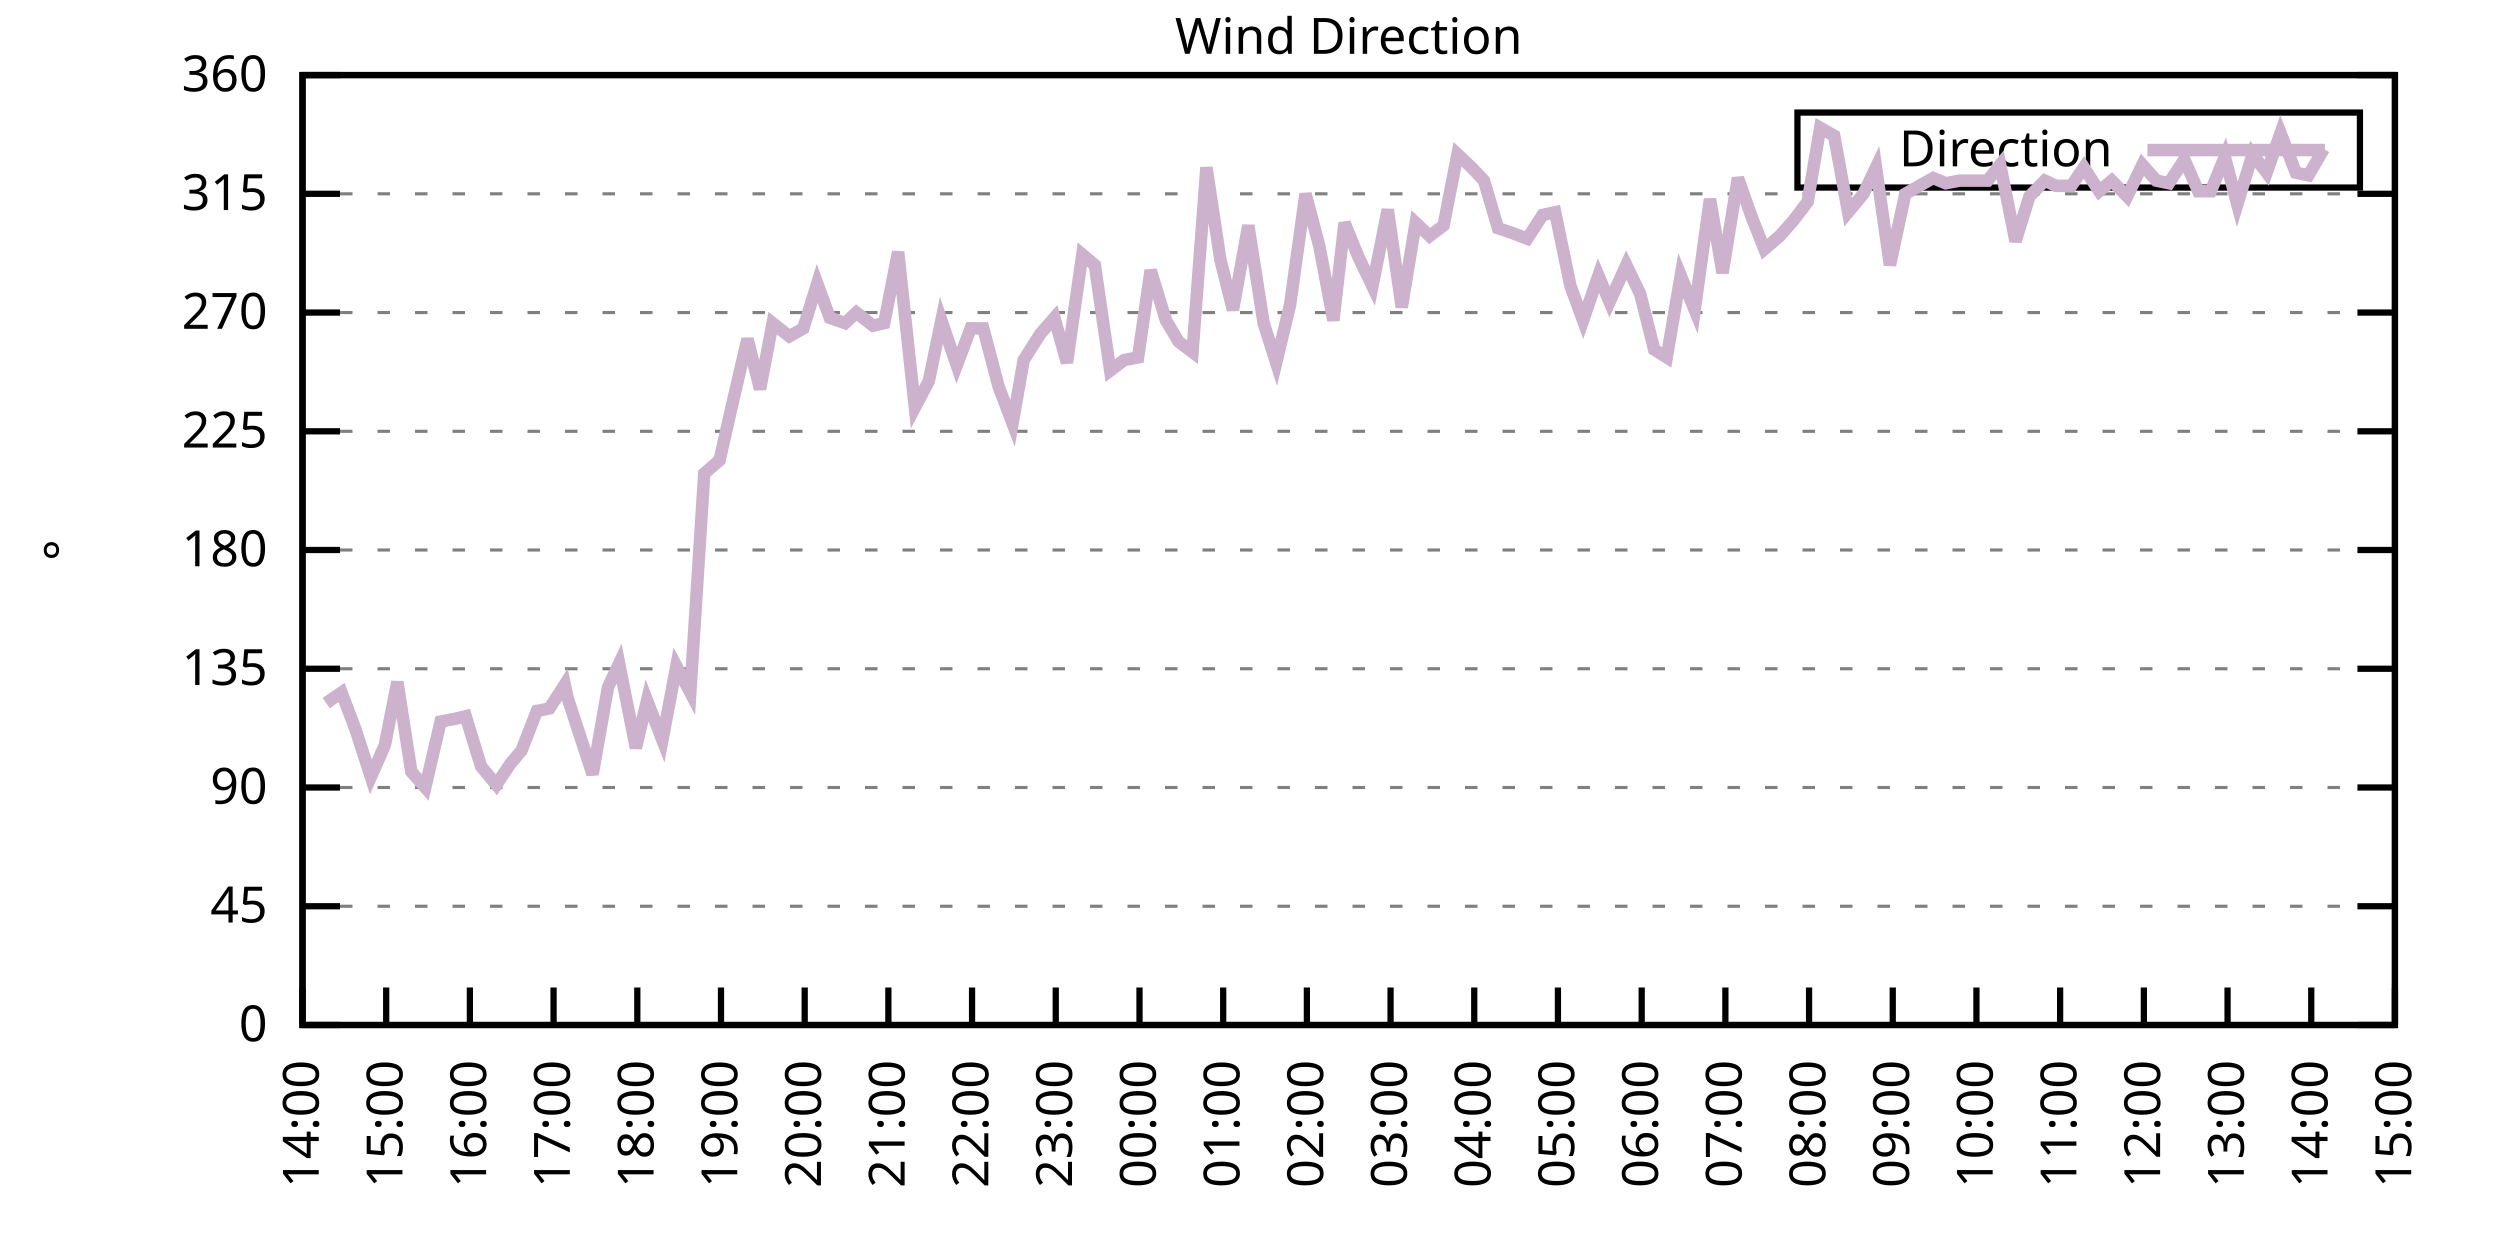
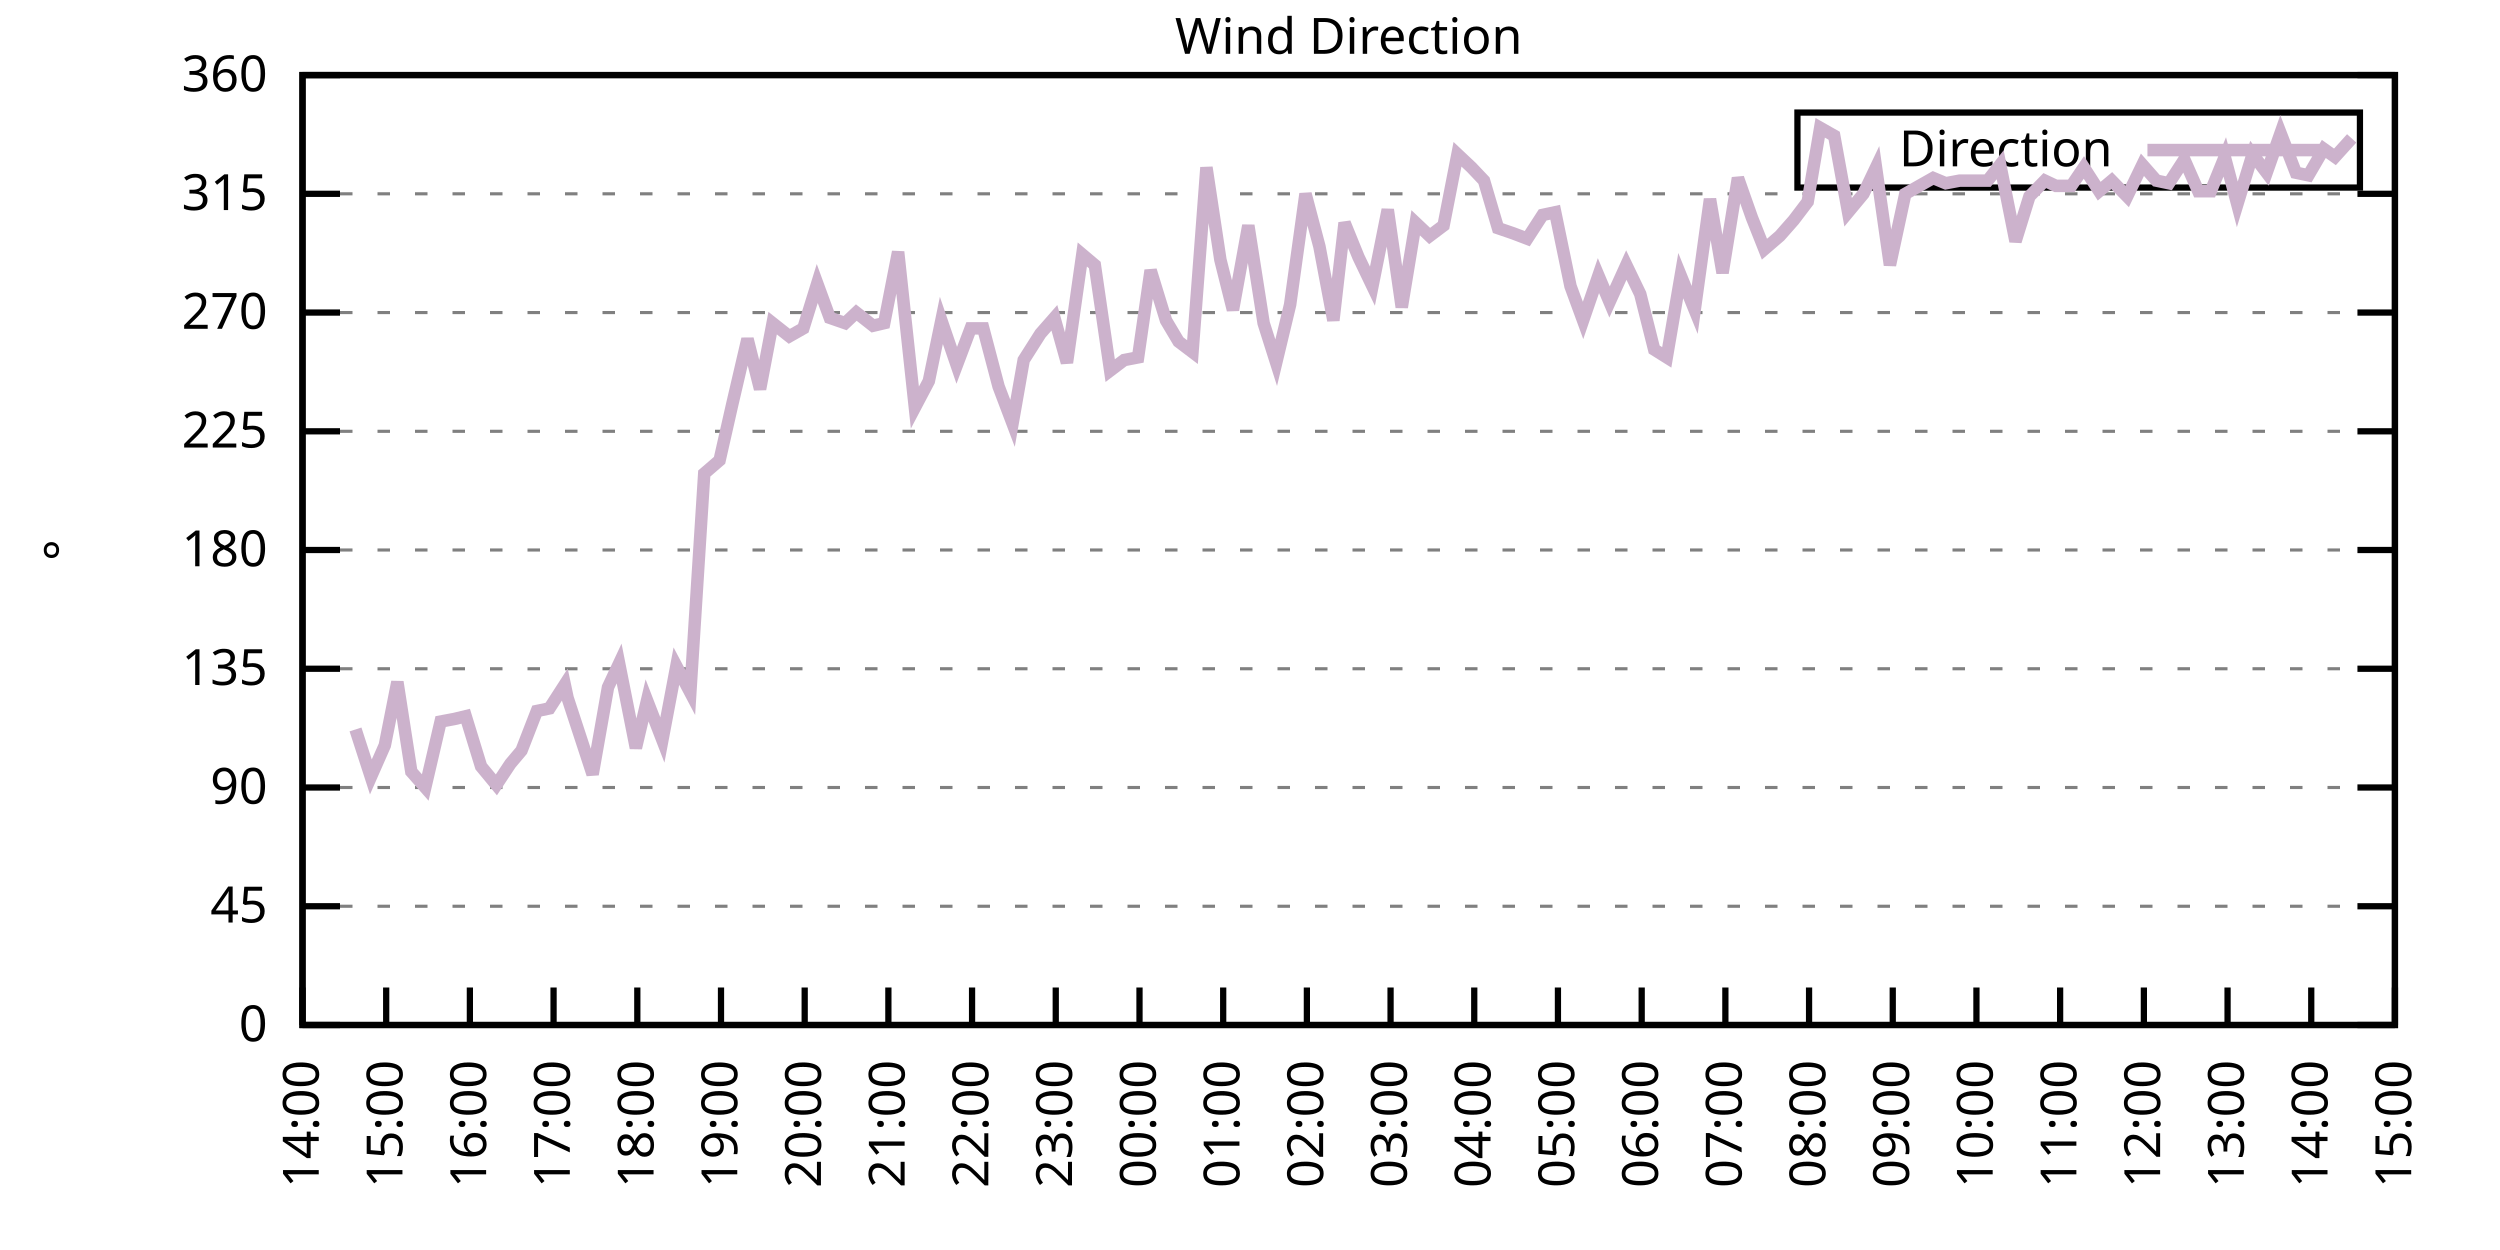
<svg xmlns="http://www.w3.org/2000/svg" xmlns:xlink="http://www.w3.org/1999/xlink" width="400" height="200" viewBox="0 0 400 200">
  <g id="gnuplot_canvas">
    <rect x="0" y="0" width="400" height="200" fill="none" />
    <defs>
      <circle id="gpDot" r="0.5" stroke-width="0.5" stroke="currentColor" />
      <path id="gpPt0" stroke-width="0.333" stroke="currentColor" d="M-1,0 h2 M0,-1 v2" />
      <path id="gpPt1" stroke-width="0.333" stroke="currentColor" d="M-1,-1 L1,1 M1,-1 L-1,1" />
      <path id="gpPt2" stroke-width="0.333" stroke="currentColor" d="M-1,0 L1,0 M0,-1 L0,1 M-1,-1 L1,1 M-1,1 L1,-1" />
      <rect id="gpPt3" stroke-width="0.333" stroke="currentColor" x="-1" y="-1" width="2" height="2" />
      <rect id="gpPt4" stroke-width="0.333" stroke="currentColor" fill="currentColor" x="-1" y="-1" width="2" height="2" />
      <circle id="gpPt5" stroke-width="0.333" stroke="currentColor" cx="0" cy="0" r="1" />
      <use xlink:href="#gpPt5" id="gpPt6" fill="currentColor" stroke="none" />
      <path id="gpPt7" stroke-width="0.333" stroke="currentColor" d="M0,-1.33 L-1.33,0.67 L1.33,0.67 z" />
      <use xlink:href="#gpPt7" id="gpPt8" fill="currentColor" stroke="none" />
      <use xlink:href="#gpPt7" id="gpPt9" stroke="currentColor" transform="rotate(180)" />
      <use xlink:href="#gpPt9" id="gpPt10" fill="currentColor" stroke="none" />
      <use xlink:href="#gpPt3" id="gpPt11" stroke="currentColor" transform="rotate(45)" />
      <use xlink:href="#gpPt11" id="gpPt12" fill="currentColor" stroke="none" />
      <path id="gpPt13" stroke-width="0.333" stroke="currentColor" d="M0,1.330 L1.265,0.411 L0.782,-1.067 L-0.782,-1.076 L-1.265,0.411 z" />
      <use xlink:href="#gpPt13" id="gpPt14" fill="currentColor" stroke="none" />
      <filter id="textbox" filterUnits="objectBoundingBox" x="0" y="0" height="1" width="1">
        <feFlood flood-color="white" flood-opacity="1" result="bgnd" />
        <feComposite in="SourceGraphic" in2="bgnd" operator="atop" />
      </filter>
      <filter id="greybox" filterUnits="objectBoundingBox" x="0" y="0" height="1" width="1">
        <feFlood flood-color="lightgrey" flood-opacity="1" result="grey" />
        <feComposite in="SourceGraphic" in2="grey" operator="atop" />
      </filter>
    </defs>
    <g fill="none" color="white" stroke="currentColor" stroke-width="1.00" stroke-linecap="butt" stroke-linejoin="miter">
</g>
    <g fill="none" color="black" stroke="currentColor" stroke-width="1.00" stroke-linecap="butt" stroke-linejoin="miter">
      <g stroke="none" shape-rendering="crispEdges">
        <polygon fill="rgb(255, 255, 255)" points="48.40,164.00 383.18,164.00 383.18,12.02 48.40,12.02 " />
      </g>
    </g>
    <g fill="none" color="black" stroke="currentColor" stroke-width="1.00" stroke-linecap="butt" stroke-linejoin="miter">
</g>
    <g fill="none" color="black" stroke="black" stroke-width="0.50" stroke-linecap="butt" stroke-linejoin="miter">
</g>
    <g fill="none" color="gray" stroke="currentColor" stroke-width="0.50" stroke-linecap="butt" stroke-linejoin="miter">
      <path stroke="gray" stroke-dasharray="2,4" class="gridline" d="M48.40,164.00 L383.19,164.00  " />
    </g>
    <g fill="none" color="gray" stroke="gray" stroke-width="1.00" stroke-linecap="butt" stroke-linejoin="miter">
</g>
    <g fill="none" color="black" stroke="currentColor" stroke-width="1.00" stroke-linecap="butt" stroke-linejoin="miter">
      <path stroke="black" d="M48.40,164.00 L54.40,164.00 M383.19,164.00 L377.19,164.00  " />
      <g transform="translate(42.80,166.60)" stroke="none" fill="black" font-family="Sans" font-size="8.00" text-anchor="end">
        <text>
          <tspan font-family="Sans"> 0</tspan>
        </text>
      </g>
    </g>
    <g fill="none" color="black" stroke="currentColor" stroke-width="1.00" stroke-linecap="butt" stroke-linejoin="miter">
</g>
    <g fill="none" color="black" stroke="black" stroke-width="0.50" stroke-linecap="butt" stroke-linejoin="miter">
</g>
    <g fill="none" color="gray" stroke="currentColor" stroke-width="0.50" stroke-linecap="butt" stroke-linejoin="miter">
      <path stroke="gray" stroke-dasharray="2,4" class="gridline" d="M48.40,145.00 L383.19,145.00  " />
    </g>
    <g fill="none" color="gray" stroke="gray" stroke-width="1.00" stroke-linecap="butt" stroke-linejoin="miter">
</g>
    <g fill="none" color="black" stroke="currentColor" stroke-width="1.00" stroke-linecap="butt" stroke-linejoin="miter">
      <path stroke="black" d="M48.40,145.00 L54.40,145.00 M383.19,145.00 L377.19,145.00  " />
      <g transform="translate(42.80,147.60)" stroke="none" fill="black" font-family="Sans" font-size="8.00" text-anchor="end">
        <text>
          <tspan font-family="Sans"> 45</tspan>
        </text>
      </g>
    </g>
    <g fill="none" color="black" stroke="currentColor" stroke-width="1.00" stroke-linecap="butt" stroke-linejoin="miter">
</g>
    <g fill="none" color="black" stroke="black" stroke-width="0.50" stroke-linecap="butt" stroke-linejoin="miter">
</g>
    <g fill="none" color="gray" stroke="currentColor" stroke-width="0.50" stroke-linecap="butt" stroke-linejoin="miter">
      <path stroke="gray" stroke-dasharray="2,4" class="gridline" d="M48.40,126.00 L383.19,126.00  " />
    </g>
    <g fill="none" color="gray" stroke="gray" stroke-width="1.00" stroke-linecap="butt" stroke-linejoin="miter">
</g>
    <g fill="none" color="black" stroke="currentColor" stroke-width="1.00" stroke-linecap="butt" stroke-linejoin="miter">
      <path stroke="black" d="M48.40,126.00 L54.40,126.00 M383.19,126.00 L377.19,126.00  " />
      <g transform="translate(42.80,128.60)" stroke="none" fill="black" font-family="Sans" font-size="8.00" text-anchor="end">
        <text>
          <tspan font-family="Sans"> 90</tspan>
        </text>
      </g>
    </g>
    <g fill="none" color="black" stroke="currentColor" stroke-width="1.00" stroke-linecap="butt" stroke-linejoin="miter">
</g>
    <g fill="none" color="black" stroke="black" stroke-width="0.50" stroke-linecap="butt" stroke-linejoin="miter">
</g>
    <g fill="none" color="gray" stroke="currentColor" stroke-width="0.50" stroke-linecap="butt" stroke-linejoin="miter">
      <path stroke="gray" stroke-dasharray="2,4" class="gridline" d="M48.40,107.00 L383.19,107.00  " />
    </g>
    <g fill="none" color="gray" stroke="gray" stroke-width="1.00" stroke-linecap="butt" stroke-linejoin="miter">
</g>
    <g fill="none" color="black" stroke="currentColor" stroke-width="1.00" stroke-linecap="butt" stroke-linejoin="miter">
      <path stroke="black" d="M48.40,107.00 L54.40,107.00 M383.19,107.00 L377.19,107.00  " />
      <g transform="translate(42.80,109.60)" stroke="none" fill="black" font-family="Sans" font-size="8.00" text-anchor="end">
        <text>
          <tspan font-family="Sans"> 135</tspan>
        </text>
      </g>
    </g>
    <g fill="none" color="black" stroke="currentColor" stroke-width="1.00" stroke-linecap="butt" stroke-linejoin="miter">
</g>
    <g fill="none" color="black" stroke="black" stroke-width="0.50" stroke-linecap="butt" stroke-linejoin="miter">
</g>
    <g fill="none" color="gray" stroke="currentColor" stroke-width="0.50" stroke-linecap="butt" stroke-linejoin="miter">
      <path stroke="gray" stroke-dasharray="2,4" class="gridline" d="M48.40,88.00 L383.19,88.00  " />
    </g>
    <g fill="none" color="gray" stroke="gray" stroke-width="1.00" stroke-linecap="butt" stroke-linejoin="miter">
</g>
    <g fill="none" color="black" stroke="currentColor" stroke-width="1.00" stroke-linecap="butt" stroke-linejoin="miter">
      <path stroke="black" d="M48.40,88.00 L54.40,88.00 M383.19,88.00 L377.19,88.00  " />
      <g transform="translate(42.80,90.60)" stroke="none" fill="black" font-family="Sans" font-size="8.00" text-anchor="end">
        <text>
          <tspan font-family="Sans"> 180</tspan>
        </text>
      </g>
    </g>
    <g fill="none" color="black" stroke="currentColor" stroke-width="1.00" stroke-linecap="butt" stroke-linejoin="miter">
</g>
    <g fill="none" color="black" stroke="black" stroke-width="0.50" stroke-linecap="butt" stroke-linejoin="miter">
</g>
    <g fill="none" color="gray" stroke="currentColor" stroke-width="0.50" stroke-linecap="butt" stroke-linejoin="miter">
      <path stroke="gray" stroke-dasharray="2,4" class="gridline" d="M48.40,69.01 L383.19,69.01  " />
    </g>
    <g fill="none" color="gray" stroke="gray" stroke-width="1.00" stroke-linecap="butt" stroke-linejoin="miter">
</g>
    <g fill="none" color="black" stroke="currentColor" stroke-width="1.00" stroke-linecap="butt" stroke-linejoin="miter">
      <path stroke="black" d="M48.40,69.01 L54.40,69.01 M383.19,69.01 L377.19,69.01  " />
      <g transform="translate(42.80,71.61)" stroke="none" fill="black" font-family="Sans" font-size="8.00" text-anchor="end">
        <text>
          <tspan font-family="Sans"> 225</tspan>
        </text>
      </g>
    </g>
    <g fill="none" color="black" stroke="currentColor" stroke-width="1.00" stroke-linecap="butt" stroke-linejoin="miter">
</g>
    <g fill="none" color="black" stroke="black" stroke-width="0.50" stroke-linecap="butt" stroke-linejoin="miter">
</g>
    <g fill="none" color="gray" stroke="currentColor" stroke-width="0.50" stroke-linecap="butt" stroke-linejoin="miter">
      <path stroke="gray" stroke-dasharray="2,4" class="gridline" d="M48.40,50.01 L383.19,50.01  " />
    </g>
    <g fill="none" color="gray" stroke="gray" stroke-width="1.00" stroke-linecap="butt" stroke-linejoin="miter">
</g>
    <g fill="none" color="black" stroke="currentColor" stroke-width="1.00" stroke-linecap="butt" stroke-linejoin="miter">
      <path stroke="black" d="M48.40,50.01 L54.40,50.01 M383.19,50.01 L377.19,50.01  " />
      <g transform="translate(42.80,52.61)" stroke="none" fill="black" font-family="Sans" font-size="8.00" text-anchor="end">
        <text>
          <tspan font-family="Sans"> 270</tspan>
        </text>
      </g>
    </g>
    <g fill="none" color="black" stroke="currentColor" stroke-width="1.00" stroke-linecap="butt" stroke-linejoin="miter">
</g>
    <g fill="none" color="black" stroke="black" stroke-width="0.50" stroke-linecap="butt" stroke-linejoin="miter">
</g>
    <g fill="none" color="gray" stroke="currentColor" stroke-width="0.50" stroke-linecap="butt" stroke-linejoin="miter">
      <path stroke="gray" stroke-dasharray="2,4" class="gridline" d="M48.40,31.01 L383.19,31.01  " />
    </g>
    <g fill="none" color="gray" stroke="gray" stroke-width="1.00" stroke-linecap="butt" stroke-linejoin="miter">
</g>
    <g fill="none" color="black" stroke="currentColor" stroke-width="1.00" stroke-linecap="butt" stroke-linejoin="miter">
      <path stroke="black" d="M48.40,31.01 L54.40,31.01 M383.19,31.01 L377.19,31.01  " />
      <g transform="translate(42.80,33.61)" stroke="none" fill="black" font-family="Sans" font-size="8.00" text-anchor="end">
        <text>
          <tspan font-family="Sans"> 315</tspan>
        </text>
      </g>
    </g>
    <g fill="none" color="black" stroke="currentColor" stroke-width="1.00" stroke-linecap="butt" stroke-linejoin="miter">
</g>
    <g fill="none" color="black" stroke="black" stroke-width="0.50" stroke-linecap="butt" stroke-linejoin="miter">
</g>
    <g fill="none" color="gray" stroke="currentColor" stroke-width="0.50" stroke-linecap="butt" stroke-linejoin="miter">
      <path stroke="gray" stroke-dasharray="2,4" class="gridline" d="M48.40,12.01 L383.19,12.01  " />
    </g>
    <g fill="none" color="gray" stroke="gray" stroke-width="1.00" stroke-linecap="butt" stroke-linejoin="miter">
</g>
    <g fill="none" color="black" stroke="currentColor" stroke-width="1.00" stroke-linecap="butt" stroke-linejoin="miter">
      <path stroke="black" d="M48.40,12.01 L54.40,12.01 M383.19,12.01 L377.19,12.01  " />
      <g transform="translate(42.80,14.61)" stroke="none" fill="black" font-family="Sans" font-size="8.00" text-anchor="end">
        <text>
          <tspan font-family="Sans"> 360</tspan>
        </text>
      </g>
    </g>
    <g fill="none" color="black" stroke="currentColor" stroke-width="1.00" stroke-linecap="butt" stroke-linejoin="miter">
      <path stroke="black" d="M48.40,164.00 L48.40,158.00  " />
      <g transform="translate(51.00,169.60) rotate(270.00)" stroke="none" fill="black" font-family="Sans" font-size="8.00" text-anchor="end">
        <text>
          <tspan font-family="Sans">14:00</tspan>
        </text>
      </g>
    </g>
    <g fill="none" color="black" stroke="currentColor" stroke-width="1.00" stroke-linecap="butt" stroke-linejoin="miter">
      <path stroke="black" d="M61.79,164.00 L61.79,158.00  " />
      <g transform="translate(64.39,169.60) rotate(270.00)" stroke="none" fill="black" font-family="Sans" font-size="8.00" text-anchor="end">
        <text>
          <tspan font-family="Sans">15:00</tspan>
        </text>
      </g>
    </g>
    <g fill="none" color="black" stroke="currentColor" stroke-width="1.00" stroke-linecap="butt" stroke-linejoin="miter">
      <path stroke="black" d="M75.18,164.00 L75.18,158.00  " />
      <g transform="translate(77.78,169.60) rotate(270.00)" stroke="none" fill="black" font-family="Sans" font-size="8.00" text-anchor="end">
        <text>
          <tspan font-family="Sans">16:00</tspan>
        </text>
      </g>
    </g>
    <g fill="none" color="black" stroke="currentColor" stroke-width="1.00" stroke-linecap="butt" stroke-linejoin="miter">
      <path stroke="black" d="M88.57,164.00 L88.57,158.00  " />
      <g transform="translate(91.17,169.60) rotate(270.00)" stroke="none" fill="black" font-family="Sans" font-size="8.00" text-anchor="end">
        <text>
          <tspan font-family="Sans">17:00</tspan>
        </text>
      </g>
    </g>
    <g fill="none" color="black" stroke="currentColor" stroke-width="1.00" stroke-linecap="butt" stroke-linejoin="miter">
      <path stroke="black" d="M101.97,164.00 L101.97,158.00  " />
      <g transform="translate(104.57,169.60) rotate(270.00)" stroke="none" fill="black" font-family="Sans" font-size="8.00" text-anchor="end">
        <text>
          <tspan font-family="Sans">18:00</tspan>
        </text>
      </g>
    </g>
    <g fill="none" color="black" stroke="currentColor" stroke-width="1.00" stroke-linecap="butt" stroke-linejoin="miter">
      <path stroke="black" d="M115.36,164.00 L115.36,158.00  " />
      <g transform="translate(117.96,169.60) rotate(270.00)" stroke="none" fill="black" font-family="Sans" font-size="8.00" text-anchor="end">
        <text>
          <tspan font-family="Sans">19:00</tspan>
        </text>
      </g>
    </g>
    <g fill="none" color="black" stroke="currentColor" stroke-width="1.00" stroke-linecap="butt" stroke-linejoin="miter">
      <path stroke="black" d="M128.75,164.00 L128.75,158.00  " />
      <g transform="translate(131.35,169.60) rotate(270.00)" stroke="none" fill="black" font-family="Sans" font-size="8.00" text-anchor="end">
        <text>
          <tspan font-family="Sans">20:00</tspan>
        </text>
      </g>
    </g>
    <g fill="none" color="black" stroke="currentColor" stroke-width="1.00" stroke-linecap="butt" stroke-linejoin="miter">
      <path stroke="black" d="M142.14,164.00 L142.14,158.00  " />
      <g transform="translate(144.74,169.60) rotate(270.00)" stroke="none" fill="black" font-family="Sans" font-size="8.00" text-anchor="end">
        <text>
          <tspan font-family="Sans">21:00</tspan>
        </text>
      </g>
    </g>
    <g fill="none" color="black" stroke="currentColor" stroke-width="1.00" stroke-linecap="butt" stroke-linejoin="miter">
      <path stroke="black" d="M155.53,164.00 L155.53,158.00  " />
      <g transform="translate(158.13,169.60) rotate(270.00)" stroke="none" fill="black" font-family="Sans" font-size="8.00" text-anchor="end">
        <text>
          <tspan font-family="Sans">22:00</tspan>
        </text>
      </g>
    </g>
    <g fill="none" color="black" stroke="currentColor" stroke-width="1.00" stroke-linecap="butt" stroke-linejoin="miter">
      <path stroke="black" d="M168.92,164.00 L168.92,158.00  " />
      <g transform="translate(171.52,169.60) rotate(270.00)" stroke="none" fill="black" font-family="Sans" font-size="8.00" text-anchor="end">
        <text>
          <tspan font-family="Sans">23:00</tspan>
        </text>
      </g>
    </g>
    <g fill="none" color="black" stroke="currentColor" stroke-width="1.00" stroke-linecap="butt" stroke-linejoin="miter">
      <path stroke="black" d="M182.32,164.00 L182.32,158.00  " />
      <g transform="translate(184.92,169.60) rotate(270.00)" stroke="none" fill="black" font-family="Sans" font-size="8.00" text-anchor="end">
        <text>
          <tspan font-family="Sans">00:00</tspan>
        </text>
      </g>
    </g>
    <g fill="none" color="black" stroke="currentColor" stroke-width="1.00" stroke-linecap="butt" stroke-linejoin="miter">
      <path stroke="black" d="M195.71,164.00 L195.71,158.00  " />
      <g transform="translate(198.31,169.60) rotate(270.00)" stroke="none" fill="black" font-family="Sans" font-size="8.00" text-anchor="end">
        <text>
          <tspan font-family="Sans">01:00</tspan>
        </text>
      </g>
    </g>
    <g fill="none" color="black" stroke="currentColor" stroke-width="1.00" stroke-linecap="butt" stroke-linejoin="miter">
      <path stroke="black" d="M209.10,164.00 L209.10,158.00  " />
      <g transform="translate(211.70,169.60) rotate(270.00)" stroke="none" fill="black" font-family="Sans" font-size="8.00" text-anchor="end">
        <text>
          <tspan font-family="Sans">02:00</tspan>
        </text>
      </g>
    </g>
    <g fill="none" color="black" stroke="currentColor" stroke-width="1.00" stroke-linecap="butt" stroke-linejoin="miter">
      <path stroke="black" d="M222.49,164.00 L222.49,158.00  " />
      <g transform="translate(225.09,169.60) rotate(270.00)" stroke="none" fill="black" font-family="Sans" font-size="8.00" text-anchor="end">
        <text>
          <tspan font-family="Sans">03:00</tspan>
        </text>
      </g>
    </g>
    <g fill="none" color="black" stroke="currentColor" stroke-width="1.00" stroke-linecap="butt" stroke-linejoin="miter">
      <path stroke="black" d="M235.88,164.00 L235.88,158.00  " />
      <g transform="translate(238.48,169.60) rotate(270.00)" stroke="none" fill="black" font-family="Sans" font-size="8.00" text-anchor="end">
        <text>
          <tspan font-family="Sans">04:00</tspan>
        </text>
      </g>
    </g>
    <g fill="none" color="black" stroke="currentColor" stroke-width="1.00" stroke-linecap="butt" stroke-linejoin="miter">
      <path stroke="black" d="M249.27,164.00 L249.27,158.00  " />
      <g transform="translate(251.87,169.60) rotate(270.00)" stroke="none" fill="black" font-family="Sans" font-size="8.00" text-anchor="end">
        <text>
          <tspan font-family="Sans">05:00</tspan>
        </text>
      </g>
    </g>
    <g fill="none" color="black" stroke="currentColor" stroke-width="1.00" stroke-linecap="butt" stroke-linejoin="miter">
      <path stroke="black" d="M262.67,164.00 L262.67,158.00  " />
      <g transform="translate(265.27,169.60) rotate(270.00)" stroke="none" fill="black" font-family="Sans" font-size="8.00" text-anchor="end">
        <text>
          <tspan font-family="Sans">06:00</tspan>
        </text>
      </g>
    </g>
    <g fill="none" color="black" stroke="currentColor" stroke-width="1.00" stroke-linecap="butt" stroke-linejoin="miter">
      <path stroke="black" d="M276.06,164.00 L276.06,158.00  " />
      <g transform="translate(278.66,169.60) rotate(270.00)" stroke="none" fill="black" font-family="Sans" font-size="8.00" text-anchor="end">
        <text>
          <tspan font-family="Sans">07:00</tspan>
        </text>
      </g>
    </g>
    <g fill="none" color="black" stroke="currentColor" stroke-width="1.00" stroke-linecap="butt" stroke-linejoin="miter">
      <path stroke="black" d="M289.45,164.00 L289.45,158.00  " />
      <g transform="translate(292.05,169.60) rotate(270.00)" stroke="none" fill="black" font-family="Sans" font-size="8.00" text-anchor="end">
        <text>
          <tspan font-family="Sans">08:00</tspan>
        </text>
      </g>
    </g>
    <g fill="none" color="black" stroke="currentColor" stroke-width="1.00" stroke-linecap="butt" stroke-linejoin="miter">
      <path stroke="black" d="M302.84,164.00 L302.84,158.00  " />
      <g transform="translate(305.44,169.60) rotate(270.00)" stroke="none" fill="black" font-family="Sans" font-size="8.00" text-anchor="end">
        <text>
          <tspan font-family="Sans">09:00</tspan>
        </text>
      </g>
    </g>
    <g fill="none" color="black" stroke="currentColor" stroke-width="1.00" stroke-linecap="butt" stroke-linejoin="miter">
      <path stroke="black" d="M316.23,164.00 L316.23,158.00  " />
      <g transform="translate(318.83,169.60) rotate(270.00)" stroke="none" fill="black" font-family="Sans" font-size="8.00" text-anchor="end">
        <text>
          <tspan font-family="Sans">10:00</tspan>
        </text>
      </g>
    </g>
    <g fill="none" color="black" stroke="currentColor" stroke-width="1.00" stroke-linecap="butt" stroke-linejoin="miter">
      <path stroke="black" d="M329.62,164.00 L329.62,158.00  " />
      <g transform="translate(332.22,169.60) rotate(270.00)" stroke="none" fill="black" font-family="Sans" font-size="8.00" text-anchor="end">
        <text>
          <tspan font-family="Sans">11:00</tspan>
        </text>
      </g>
    </g>
    <g fill="none" color="black" stroke="currentColor" stroke-width="1.00" stroke-linecap="butt" stroke-linejoin="miter">
      <path stroke="black" d="M343.02,164.00 L343.02,158.00  " />
      <g transform="translate(345.62,169.60) rotate(270.00)" stroke="none" fill="black" font-family="Sans" font-size="8.00" text-anchor="end">
        <text>
          <tspan font-family="Sans">12:00</tspan>
        </text>
      </g>
    </g>
    <g fill="none" color="black" stroke="currentColor" stroke-width="1.00" stroke-linecap="butt" stroke-linejoin="miter">
      <path stroke="black" d="M356.41,164.00 L356.41,158.00  " />
      <g transform="translate(359.01,169.60) rotate(270.00)" stroke="none" fill="black" font-family="Sans" font-size="8.00" text-anchor="end">
        <text>
          <tspan font-family="Sans">13:00</tspan>
        </text>
      </g>
    </g>
    <g fill="none" color="black" stroke="currentColor" stroke-width="1.00" stroke-linecap="butt" stroke-linejoin="miter">
      <path stroke="black" d="M369.80,164.00 L369.80,158.00  " />
      <g transform="translate(372.40,169.60) rotate(270.00)" stroke="none" fill="black" font-family="Sans" font-size="8.00" text-anchor="end">
        <text>
          <tspan font-family="Sans">14:00</tspan>
        </text>
      </g>
    </g>
    <g fill="none" color="black" stroke="currentColor" stroke-width="1.00" stroke-linecap="butt" stroke-linejoin="miter">
      <path stroke="black" d="M383.19,164.00 L383.19,158.00  " />
      <g transform="translate(385.79,169.60) rotate(270.00)" stroke="none" fill="black" font-family="Sans" font-size="8.00" text-anchor="end">
        <text>
          <tspan font-family="Sans">15:00</tspan>
        </text>
      </g>
    </g>
    <g fill="none" color="black" stroke="currentColor" stroke-width="1.00" stroke-linecap="butt" stroke-linejoin="miter">
</g>
    <g fill="none" color="black" stroke="currentColor" stroke-width="1.00" stroke-linecap="butt" stroke-linejoin="miter">
      <path stroke="black" d="M48.40,12.01 L48.40,164.00 L383.19,164.00 L383.19,12.01 L48.40,12.01 Z  " />
    </g>
    <g fill="none" color="black" stroke="currentColor" stroke-width="1.00" stroke-linecap="butt" stroke-linejoin="miter">
</g>
    <g fill="none" color="black" stroke="currentColor" stroke-width="1.00" stroke-linecap="butt" stroke-linejoin="miter">
      <path stroke="black" d="M287.59,30.01 L287.59,18.01 L377.59,18.01 L377.59,30.01 L287.59,30.01 Z  " />
    </g>
    <g id="Wind_direction_plot_1">
      <g fill="none" color="white" stroke="black" stroke-width="2.00" stroke-linecap="butt" stroke-linejoin="miter">
</g>
      <g fill="none" color="black" stroke="currentColor" stroke-width="2.00" stroke-linecap="butt" stroke-linejoin="miter">
        <g transform="translate(337.99,26.61)" stroke="none" fill="black" font-family="Sans" font-size="8.00" text-anchor="end">
          <text>
            <tspan font-family="Sans">Direction</tspan>
          </text>
        </g>
      </g>
      <g fill="none" color="black" stroke="currentColor" stroke-width="2.00" stroke-linecap="butt" stroke-linejoin="miter">
-         <path stroke="rgb(204, 178, 204)" d="M343.59,24.01 L371.99,24.01 M52.19,112.49 L54.65,110.80 L56.88,116.71 L59.34,124.31 L61.57,119.25 L63.58,109.11   L65.81,123.47 L68.04,126.00 L70.50,115.45 L72.73,115.03 L74.51,114.60 L76.97,122.62 L79.42,125.58 L81.66,122.20   L83.44,120.09 L85.90,113.76 L87.91,113.34 L90.36,109.54 L90.81,111.65 L94.82,123.89 L97.28,109.96 L99.06,106.16   L101.74,119.67 L103.53,112.07 L105.98,118.40 L108.22,106.58 L110.45,110.80 L112.68,75.76 L115.13,73.65 L117.14,64.78   L119.60,54.23 L121.61,62.25 L123.62,51.70 L126.29,53.81 L128.53,52.54 L130.76,45.36 L132.77,50.85 L135.22,51.70   L137.01,50.01 L139.69,52.12 L141.47,51.70 L143.70,40.30 L146.38,65.21 L148.61,60.98 L150.62,51.27 L153.08,58.45   L155.31,52.54 L157.32,52.54 L159.77,61.83 L162.01,67.74 L163.79,57.61 L166.47,53.39 L168.70,50.85 L170.71,58.03   L173.17,40.72 L175.17,42.41 L177.63,59.30 L179.86,57.61 L182.09,57.18 L184.10,43.25 L186.56,51.27 L188.57,54.65   L190.80,56.34 L193.03,26.79 L195.26,41.56 L197.27,49.59 L199.73,36.08 L202.18,51.70 L204.19,58.03 L206.42,48.74   L208.88,31.01 L211.11,39.45 L213.34,51.27 L215.13,35.65 L217.36,41.14 L219.59,45.79 L222.04,33.54 L224.28,49.16   L226.51,35.65 L228.74,37.76 L230.97,36.08 L233.20,24.68 L235.44,26.79 L237.44,28.90 L239.68,36.50 L242.13,37.34   L244.36,38.19 L246.82,34.39 L248.83,33.96 L251.28,45.79 L253.29,51.27 L255.75,44.10 L257.53,48.32 L260.21,42.41   L262.44,47.05 L264.67,55.92 L266.68,57.18 L268.92,44.10 L271.15,49.59 L273.60,31.85 L275.61,43.67 L278.07,28.48   L280.30,34.81 L282.31,39.87 L284.76,37.76 L286.99,35.23 L289.23,32.28 L291.23,20.45 L293.47,21.72 L295.70,33.96   L298.15,31.01 L300.16,26.79 L302.39,42.41 L304.85,31.01 L307.08,29.74 L309.31,28.48 L311.32,29.32 L313.55,28.90   L315.79,28.90 L318.02,28.90 L320.03,26.36 L322.48,38.61 L324.71,31.43 L327.17,28.90 L328.95,29.74 L331.41,29.74   L333.42,26.79 L335.87,30.59 L337.88,28.90 L340.34,31.43 L342.79,26.36 L345.02,28.90 L347.03,29.32 L349.49,25.52   L351.72,30.59 L353.73,30.59 L355.96,25.10 L357.97,32.70 L360.42,24.68 L362.66,27.63 L364.89,21.30 L367.34,27.63   L369.35,28.05 L371.81,23.83  " />
+         <path stroke="rgb(204, 178, 204)" d="M343.59,24.01 L371.99,24.01 M56.88,116.71 L59.34,124.31 L61.57,119.25 L63.58,109.11 L65.81,123.47 L68.04,126.00   L70.50,115.45 L72.73,115.03 L74.51,114.60 L76.97,122.62 L79.42,125.58 L81.66,122.20 L83.44,120.09 L85.90,113.76   L87.91,113.34 L90.36,109.54 L90.81,111.65 L94.82,123.89 L97.28,109.96 L99.06,106.16 L101.74,119.67 L103.53,112.07   L105.98,118.40 L108.22,106.58 L110.45,110.80 L112.68,75.76 L115.13,73.65 L117.14,64.78 L119.60,54.23 L121.61,62.25   L123.62,51.70 L126.29,53.81 L128.53,52.54 L130.76,45.36 L132.77,50.85 L135.22,51.70 L137.01,50.01 L139.69,52.12   L141.47,51.70 L143.70,40.30 L146.38,65.21 L148.61,60.98 L150.62,51.27 L153.08,58.45 L155.31,52.54 L157.32,52.54   L159.77,61.83 L162.01,67.74 L163.79,57.61 L166.47,53.39 L168.70,50.85 L170.71,58.03 L173.17,40.72 L175.17,42.41   L177.63,59.30 L179.86,57.61 L182.09,57.18 L184.10,43.25 L186.56,51.27 L188.57,54.65 L190.80,56.34 L193.03,26.79   L195.26,41.56 L197.27,49.59 L199.73,36.08 L202.18,51.70 L204.19,58.03 L206.42,48.74 L208.88,31.01 L211.11,39.45   L213.34,51.27 L215.13,35.65 L217.36,41.14 L219.59,45.79 L222.04,33.54 L224.28,49.16 L226.51,35.65 L228.74,37.76   L230.97,36.08 L233.20,24.68 L235.44,26.79 L237.44,28.90 L239.68,36.50 L242.13,37.34 L244.36,38.19 L246.82,34.39   L248.83,33.96 L251.28,45.79 L253.29,51.27 L255.75,44.10 L257.53,48.32 L260.21,42.41 L262.44,47.05 L264.67,55.92   L266.68,57.18 L268.92,44.10 L271.15,49.59 L273.60,31.85 L275.61,43.67 L278.07,28.48 L280.30,34.81 L282.31,39.87   L284.76,37.76 L286.99,35.23 L289.23,32.28 L291.23,20.45 L293.47,21.72 L295.70,33.96 L298.15,31.01 L300.16,26.79   L302.39,42.41 L304.85,31.01 L307.08,29.74 L309.31,28.48 L311.32,29.32 L313.55,28.90 L315.79,28.90 L318.02,28.90   L320.03,26.36 L322.48,38.61 L324.71,31.43 L327.17,28.90 L328.95,29.74 L331.41,29.74 L333.42,26.79 L335.87,30.59   L337.88,28.90 L340.34,31.43 L342.79,26.36 L345.02,28.90 L347.03,29.32 L349.49,25.52 L351.72,30.59 L353.73,30.59   L355.96,25.10 L357.97,32.70 L360.42,24.68 L362.66,27.63 L364.89,21.30 L367.34,27.63 L369.35,28.05 L371.81,23.83   L373.59,25.10 L376.27,22.14  " />
      </g>
    </g>
    <g fill="none" color="black" stroke="currentColor" stroke-width="2.00" stroke-linecap="butt" stroke-linejoin="miter">
</g>
    <g fill="none" color="black" stroke="black" stroke-width="1.00" stroke-linecap="butt" stroke-linejoin="miter">
</g>
    <g fill="none" color="black" stroke="currentColor" stroke-width="1.00" stroke-linecap="butt" stroke-linejoin="miter">
      <path stroke="black" d="M48.40,12.01 L48.40,164.00 L383.19,164.00 L383.19,12.01 L48.40,12.01 Z  " />
      <g transform="translate(12.80,88.01) rotate(270.00)" stroke="none" fill="black" font-family="Sans" font-size="8.00" text-anchor="middle">
        <text>
          <tspan font-family="Sans">°</tspan>
        </text>
      </g>
    </g>
    <g fill="none" color="black" stroke="currentColor" stroke-width="1.00" stroke-linecap="butt" stroke-linejoin="miter">
</g>
    <g fill="none" color="black" stroke="currentColor" stroke-width="1.00" stroke-linecap="butt" stroke-linejoin="miter">
      <g transform="translate(215.79,8.61)" stroke="none" fill="black" font-family="Sans" font-size="8.00" text-anchor="middle">
        <text>
          <tspan font-family="Sans">Wind Direction</tspan>
        </text>
      </g>
    </g>
    <g fill="none" color="black" stroke="currentColor" stroke-width="1.00" stroke-linecap="butt" stroke-linejoin="miter">
</g>
  </g>
</svg>
